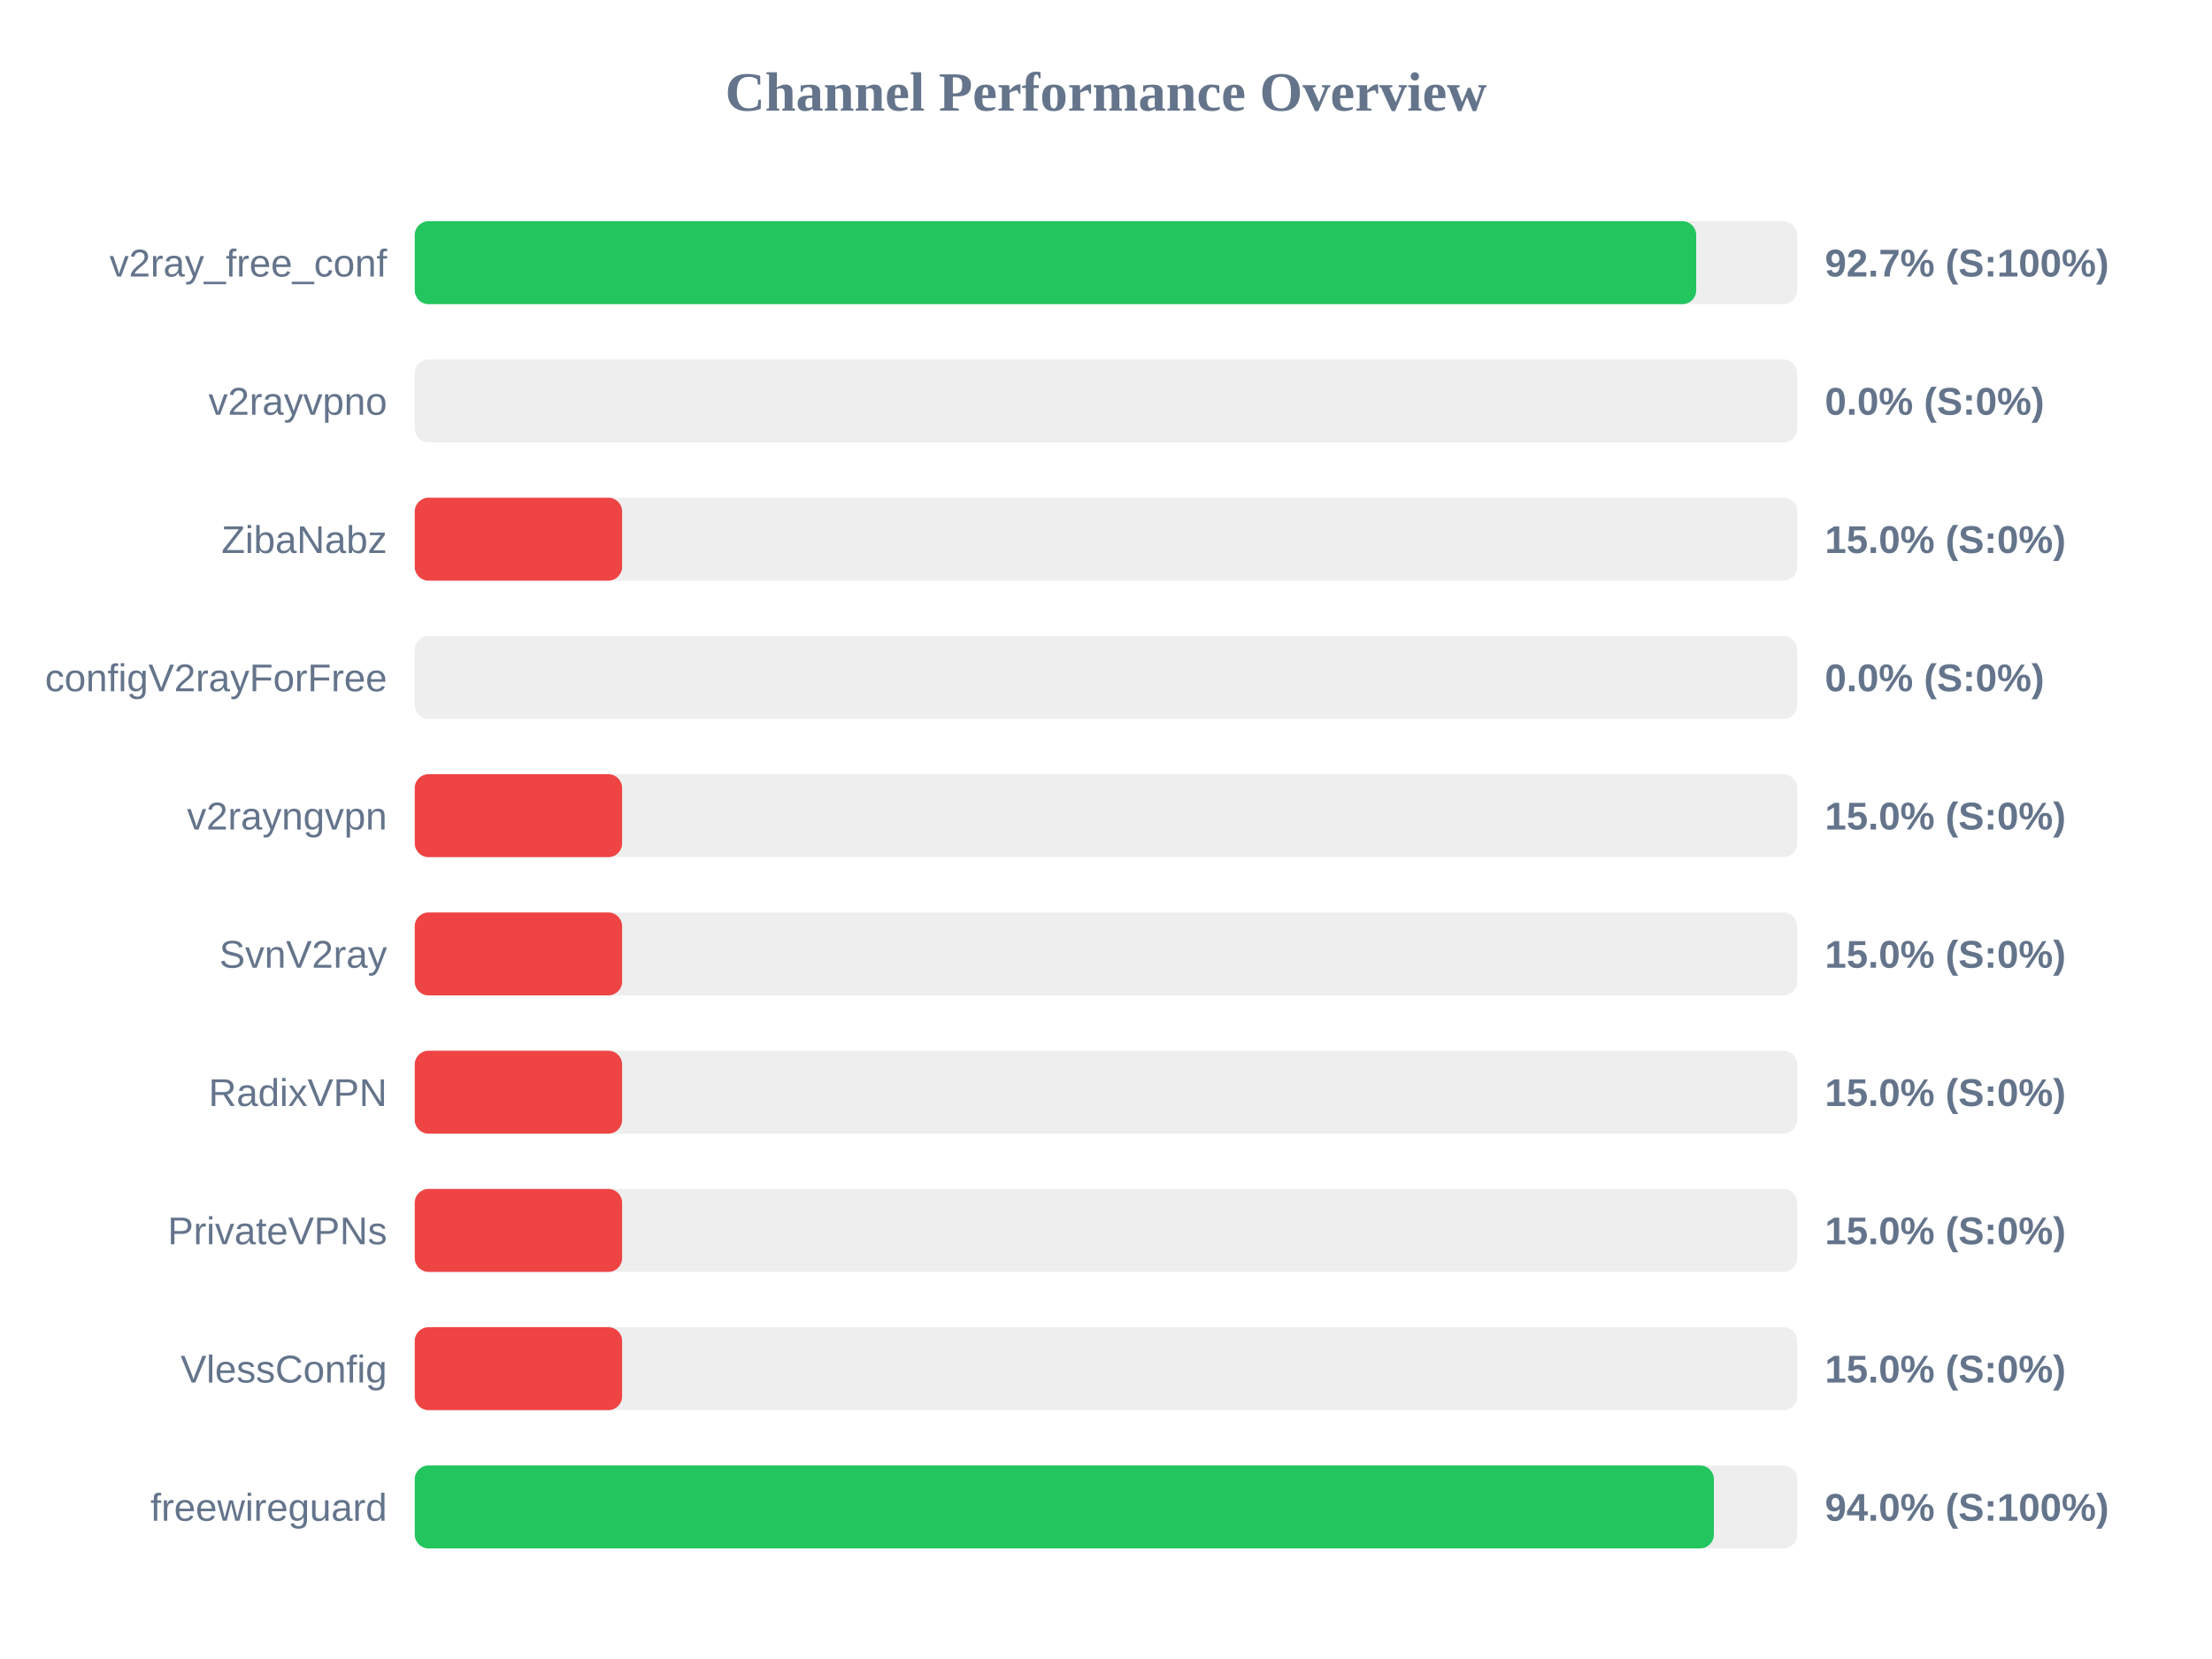
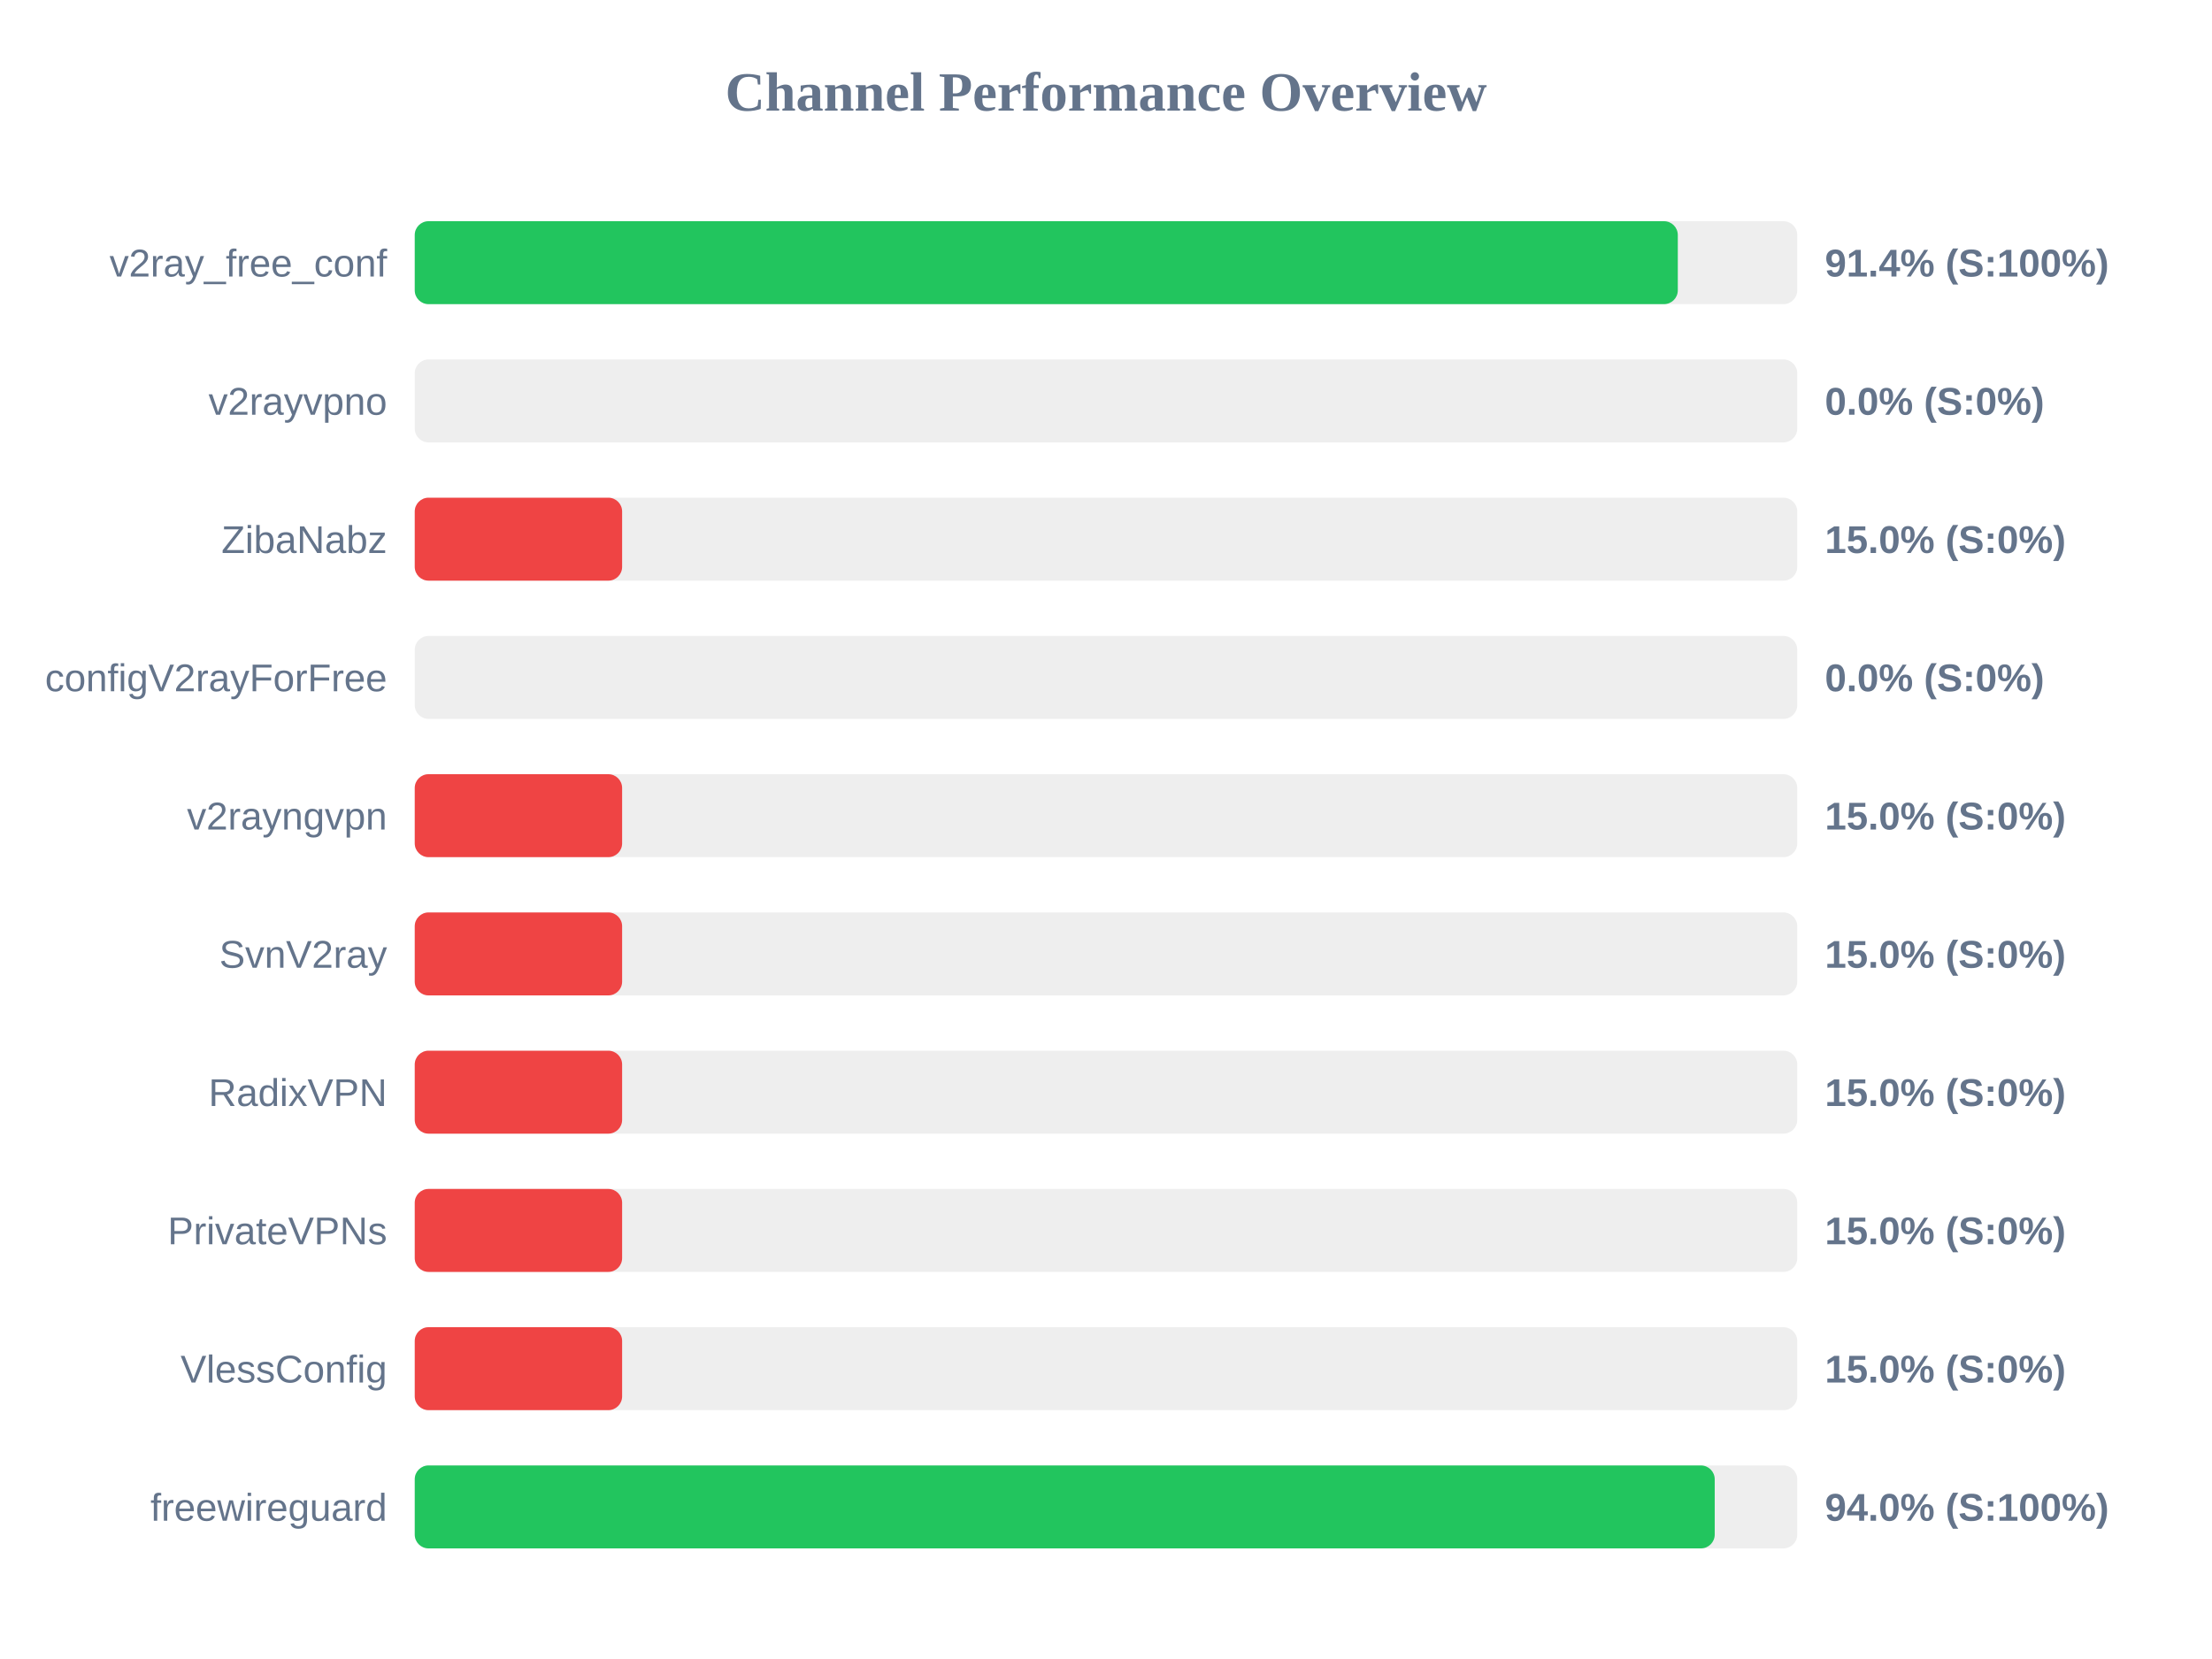
<svg xmlns="http://www.w3.org/2000/svg" width="800" height="600" version="1.1">
  <style>
        .row { font: 14px Arial; fill: #64748b; }
        .score { font: bold 14px Arial; fill: #64748b; }
    </style>
  <text x="400" y="40" text-anchor="middle" font-size="20px" font-weight="bold" fill="#64748b">Channel Performance Overview</text>
  <rect x="150" y="80" width="500" height="30" fill="#eee" rx="5" />
-   <rect x="150" y="80" width="463.45" height="30" fill="#22c55e" rx="5" />
+   <rect x="150" y="80" width="456.8" height="30" fill="#22c55e" rx="5" />
  <text x="140" y="100" text-anchor="end" class="row">v2ray_free_conf</text>
-   <text x="660" y="100" text-anchor="start" class="score">92.7% (S:100%)</text>
+   <text x="660" y="100" text-anchor="start" class="score">91.4% (S:100%)</text>
  <rect x="150" y="130" width="500" height="30" fill="#eee" rx="5" />
  <rect x="150" y="130" width="0.0" height="30" fill="#ef4444" rx="5" />
  <text x="140" y="150" text-anchor="end" class="row">v2rayvpno</text>
  <text x="660" y="150" text-anchor="start" class="score">0.0% (S:0%)</text>
  <rect x="150" y="180" width="500" height="30" fill="#eee" rx="5" />
  <rect x="150" y="180" width="75.0" height="30" fill="#ef4444" rx="5" />
  <text x="140" y="200" text-anchor="end" class="row">ZibaNabz</text>
  <text x="660" y="200" text-anchor="start" class="score">15.0% (S:0%)</text>
  <rect x="150" y="230" width="500" height="30" fill="#eee" rx="5" />
  <rect x="150" y="230" width="0.0" height="30" fill="#ef4444" rx="5" />
  <text x="140" y="250" text-anchor="end" class="row">configV2rayForFree</text>
  <text x="660" y="250" text-anchor="start" class="score">0.0% (S:0%)</text>
  <rect x="150" y="280" width="500" height="30" fill="#eee" rx="5" />
  <rect x="150" y="280" width="75.0" height="30" fill="#ef4444" rx="5" />
  <text x="140" y="300" text-anchor="end" class="row">v2rayngvpn</text>
  <text x="660" y="300" text-anchor="start" class="score">15.0% (S:0%)</text>
  <rect x="150" y="330" width="500" height="30" fill="#eee" rx="5" />
  <rect x="150" y="330" width="75.0" height="30" fill="#ef4444" rx="5" />
  <text x="140" y="350" text-anchor="end" class="row">SvnV2ray</text>
  <text x="660" y="350" text-anchor="start" class="score">15.0% (S:0%)</text>
  <rect x="150" y="380" width="500" height="30" fill="#eee" rx="5" />
  <rect x="150" y="380" width="75.0" height="30" fill="#ef4444" rx="5" />
  <text x="140" y="400" text-anchor="end" class="row">RadixVPN</text>
  <text x="660" y="400" text-anchor="start" class="score">15.0% (S:0%)</text>
  <rect x="150" y="430" width="500" height="30" fill="#eee" rx="5" />
  <rect x="150" y="430" width="75.0" height="30" fill="#ef4444" rx="5" />
  <text x="140" y="450" text-anchor="end" class="row">PrivateVPNs</text>
  <text x="660" y="450" text-anchor="start" class="score">15.0% (S:0%)</text>
  <rect x="150" y="480" width="500" height="30" fill="#eee" rx="5" />
  <rect x="150" y="480" width="75.0" height="30" fill="#ef4444" rx="5" />
  <text x="140" y="500" text-anchor="end" class="row">VlessConfig</text>
  <text x="660" y="500" text-anchor="start" class="score">15.0% (S:0%)</text>
  <rect x="150" y="530" width="500" height="30" fill="#eee" rx="5" />
-   <rect x="150" y="530" width="469.85" height="30" fill="#22c55e" rx="5" />
+   <rect x="150" y="530" width="470.15" height="30" fill="#22c55e" rx="5" />
  <text x="140" y="550" text-anchor="end" class="row">freewireguard</text>
  <text x="660" y="550" text-anchor="start" class="score">94.0% (S:100%)</text>
</svg>
